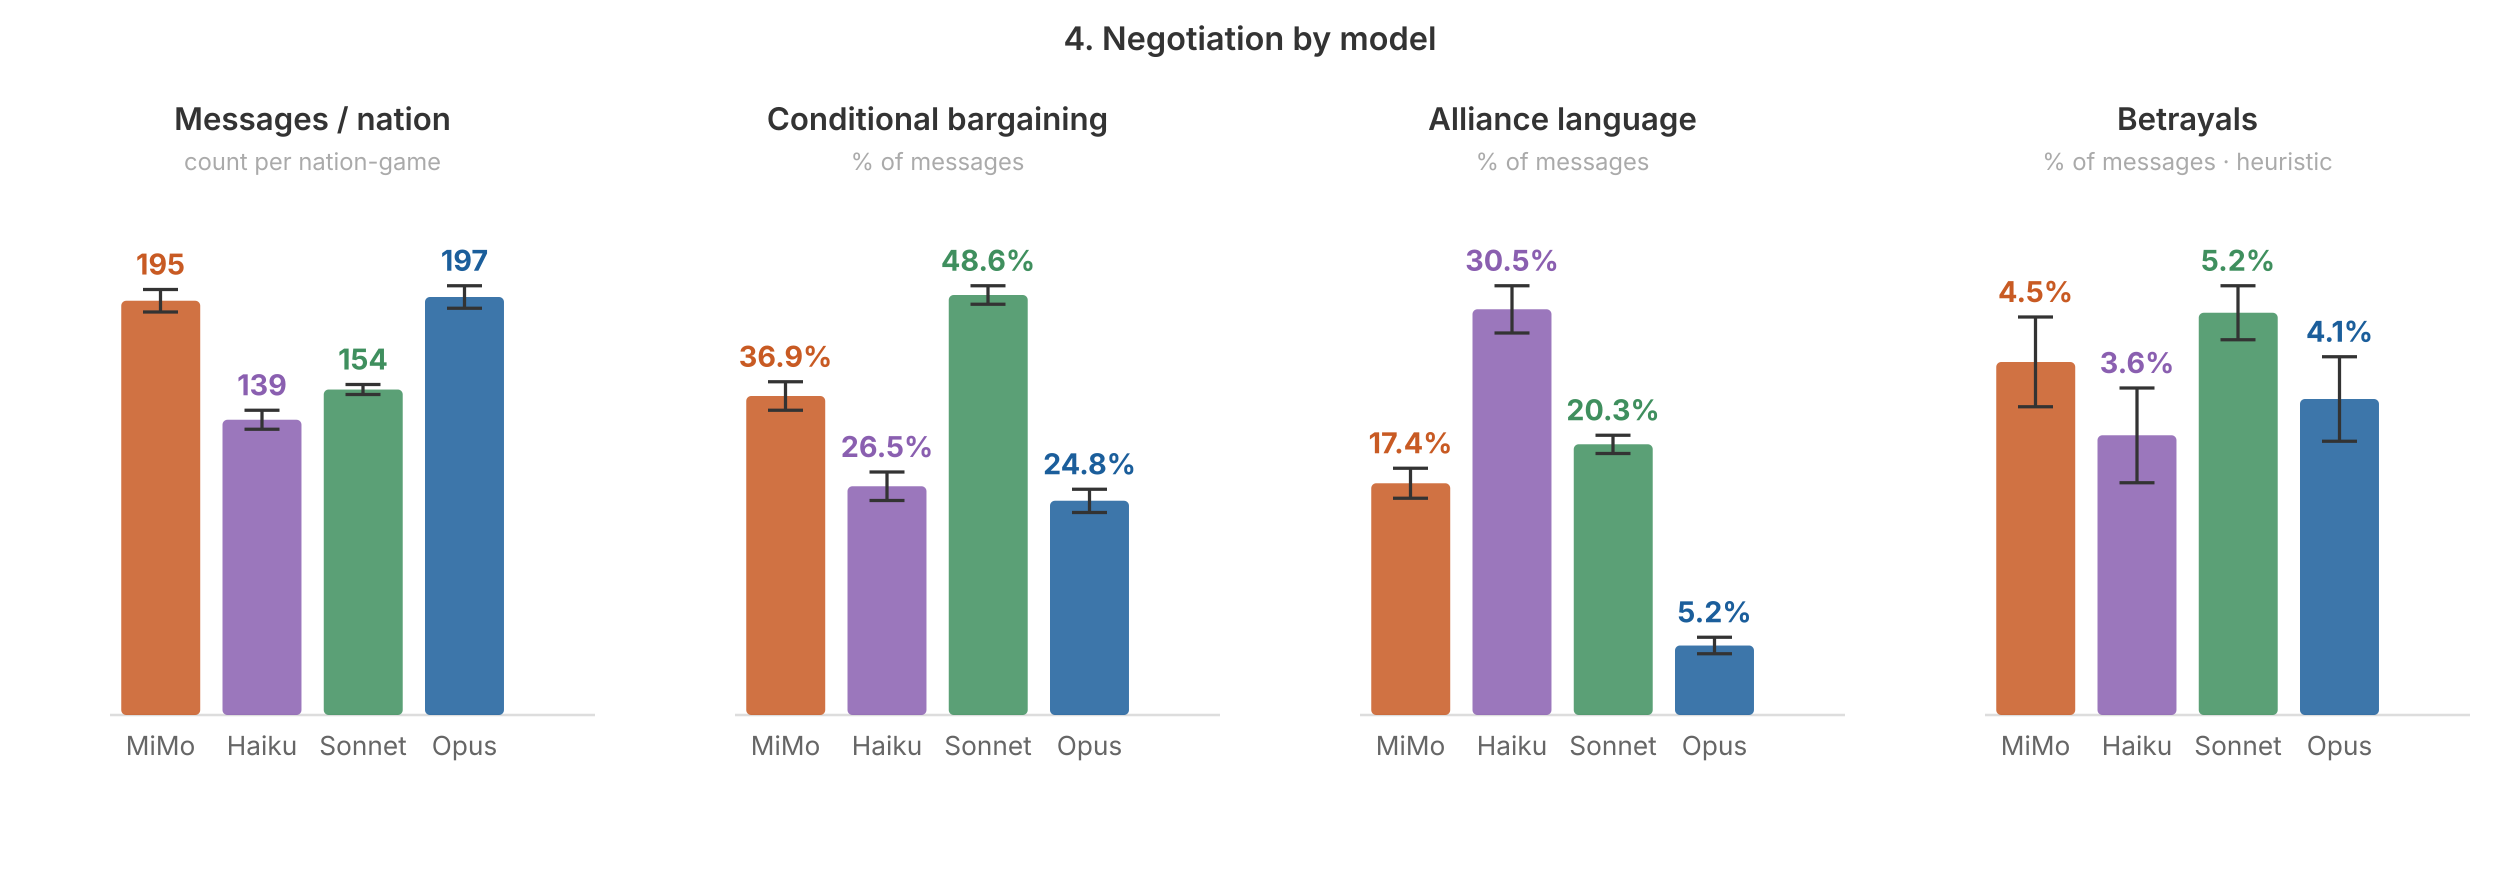
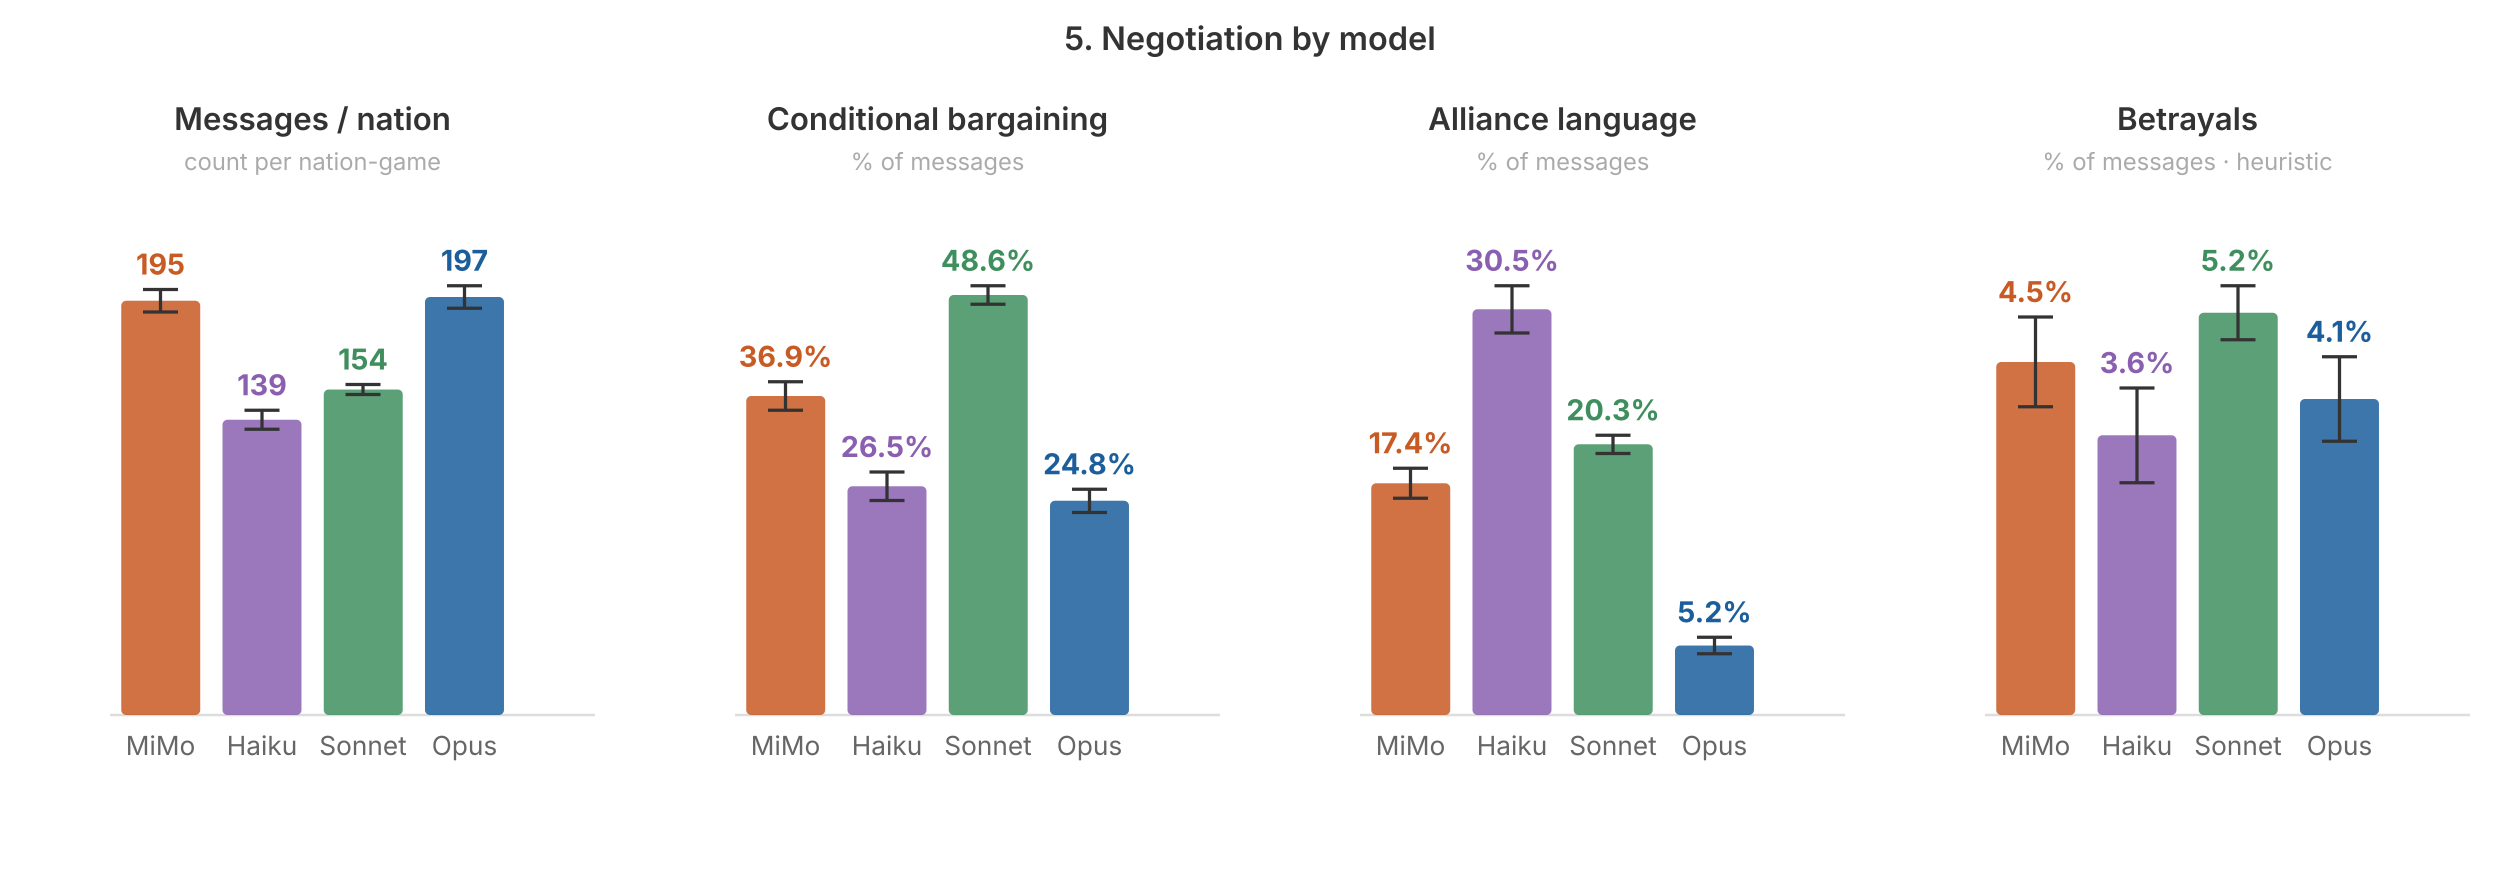
<svg xmlns="http://www.w3.org/2000/svg" viewBox="0 0 1000 350" font-family="-apple-system, system-ui, sans-serif" width="1000" height="350">
-   <text x="500" y="20" text-anchor="middle" font-size="13" font-weight="600" fill="#333">4. Negotiation by model</text>
+   <text x="500" y="20" text-anchor="middle" font-size="13" font-weight="600" fill="#333">5. Negotiation by model</text>
  <text x="125" y="52" text-anchor="middle" font-size="12.5" font-weight="600" fill="#333">Messages / nation</text>
  <text x="125" y="68" text-anchor="middle" font-size="9.5" fill="#aaa">count per nation-game</text>
  <line x1="44" y1="286" x2="238" y2="286" stroke="#ddd" stroke-width="1" />
  <rect x="48.5" y="120.3" width="31.59" height="165.7" rx="2" fill="#c85a23" fill-opacity="0.85" />
  <line x1="64.2" y1="115.8" x2="64.2" y2="124.8" stroke="#333" stroke-width="1.3" />
  <line x1="57.2" y1="115.8" x2="71.2" y2="115.8" stroke="#333" stroke-width="1.3" />
  <line x1="57.2" y1="124.8" x2="71.2" y2="124.8" stroke="#333" stroke-width="1.3" />
  <text x="64.2" y="109.8" text-anchor="middle" font-size="11.5" font-weight="700" fill="#c85a23">195</text>
  <text x="64.2" y="302.0" text-anchor="middle" font-size="10.5" fill="#666">MiMo</text>
  <rect x="89.0" y="167.9" width="31.59" height="118.1" rx="2" fill="#8a5fb0" fill-opacity="0.85" />
  <line x1="104.8" y1="164.1" x2="104.8" y2="171.7" stroke="#333" stroke-width="1.3" />
  <line x1="97.8" y1="164.1" x2="111.8" y2="164.1" stroke="#333" stroke-width="1.3" />
  <line x1="97.8" y1="171.7" x2="111.8" y2="171.7" stroke="#333" stroke-width="1.3" />
  <text x="104.8" y="158.1" text-anchor="middle" font-size="11.5" font-weight="700" fill="#8a5fb0">139</text>
  <text x="104.8" y="302.0" text-anchor="middle" font-size="10.5" fill="#666">Haiku</text>
  <rect x="129.5" y="155.8" width="31.59" height="130.2" rx="2" fill="#3f8f5e" fill-opacity="0.85" />
  <line x1="145.2" y1="153.8" x2="145.2" y2="157.8" stroke="#333" stroke-width="1.3" />
  <line x1="138.2" y1="153.8" x2="152.2" y2="153.8" stroke="#333" stroke-width="1.3" />
  <line x1="138.2" y1="157.8" x2="152.2" y2="157.8" stroke="#333" stroke-width="1.3" />
  <text x="145.2" y="147.8" text-anchor="middle" font-size="11.5" font-weight="700" fill="#3f8f5e">154</text>
  <text x="145.2" y="302.0" text-anchor="middle" font-size="10.5" fill="#666">Sonnet</text>
  <rect x="170.0" y="118.8" width="31.59" height="167.2" rx="2" fill="#1b5e9b" fill-opacity="0.85" />
  <line x1="185.8" y1="114.3" x2="185.8" y2="123.3" stroke="#333" stroke-width="1.3" />
  <line x1="178.8" y1="114.3" x2="192.8" y2="114.3" stroke="#333" stroke-width="1.3" />
  <line x1="178.8" y1="123.3" x2="192.8" y2="123.3" stroke="#333" stroke-width="1.3" />
  <text x="185.8" y="108.3" text-anchor="middle" font-size="11.5" font-weight="700" fill="#1b5e9b">197</text>
  <text x="185.8" y="302.0" text-anchor="middle" font-size="10.5" fill="#666">Opus</text>
  <text x="375" y="52" text-anchor="middle" font-size="12.5" font-weight="600" fill="#333">Conditional bargaining</text>
  <text x="375" y="68" text-anchor="middle" font-size="9.5" fill="#aaa">% of messages</text>
  <line x1="294" y1="286" x2="488" y2="286" stroke="#ddd" stroke-width="1" />
  <rect x="298.5" y="158.4" width="31.59" height="127.6" rx="2" fill="#c85a23" fill-opacity="0.85" />
  <line x1="314.2" y1="152.7" x2="314.2" y2="164.1" stroke="#333" stroke-width="1.3" />
  <line x1="307.2" y1="152.7" x2="321.2" y2="152.7" stroke="#333" stroke-width="1.3" />
  <line x1="307.2" y1="164.1" x2="321.2" y2="164.1" stroke="#333" stroke-width="1.3" />
  <text x="314.2" y="146.7" text-anchor="middle" font-size="11.5" font-weight="700" fill="#c85a23">36.9%</text>
  <text x="314.2" y="302.0" text-anchor="middle" font-size="10.5" fill="#666">MiMo</text>
  <rect x="339.0" y="194.5" width="31.59" height="91.5" rx="2" fill="#8a5fb0" fill-opacity="0.85" />
  <line x1="354.8" y1="188.8" x2="354.8" y2="200.2" stroke="#333" stroke-width="1.3" />
  <line x1="347.8" y1="188.8" x2="361.8" y2="188.8" stroke="#333" stroke-width="1.3" />
  <line x1="347.8" y1="200.2" x2="361.8" y2="200.2" stroke="#333" stroke-width="1.3" />
  <text x="354.8" y="182.8" text-anchor="middle" font-size="11.5" font-weight="700" fill="#8a5fb0">26.5%</text>
  <text x="354.8" y="302.0" text-anchor="middle" font-size="10.5" fill="#666">Haiku</text>
  <rect x="379.5" y="118.0" width="31.59" height="168.0" rx="2" fill="#3f8f5e" fill-opacity="0.85" />
  <line x1="395.2" y1="114.3" x2="395.2" y2="121.7" stroke="#333" stroke-width="1.3" />
  <line x1="388.2" y1="114.3" x2="402.2" y2="114.3" stroke="#333" stroke-width="1.3" />
  <line x1="388.2" y1="121.7" x2="402.2" y2="121.7" stroke="#333" stroke-width="1.3" />
  <text x="395.2" y="108.3" text-anchor="middle" font-size="11.5" font-weight="700" fill="#3f8f5e">48.6%</text>
  <text x="395.2" y="302.0" text-anchor="middle" font-size="10.5" fill="#666">Sonnet</text>
  <rect x="420.0" y="200.3" width="31.59" height="85.7" rx="2" fill="#1b5e9b" fill-opacity="0.85" />
  <line x1="435.8" y1="195.7" x2="435.8" y2="205.0" stroke="#333" stroke-width="1.3" />
  <line x1="428.8" y1="195.7" x2="442.8" y2="195.7" stroke="#333" stroke-width="1.3" />
  <line x1="428.8" y1="205.0" x2="442.8" y2="205.0" stroke="#333" stroke-width="1.3" />
  <text x="435.8" y="189.7" text-anchor="middle" font-size="11.5" font-weight="700" fill="#1b5e9b">24.8%</text>
  <text x="435.8" y="302.0" text-anchor="middle" font-size="10.5" fill="#666">Opus</text>
  <text x="625" y="52" text-anchor="middle" font-size="12.5" font-weight="600" fill="#333">Alliance language</text>
  <text x="625" y="68" text-anchor="middle" font-size="9.5" fill="#aaa">% of messages</text>
  <line x1="544" y1="286" x2="738" y2="286" stroke="#ddd" stroke-width="1" />
  <rect x="548.5" y="193.3" width="31.59" height="92.7" rx="2" fill="#c85a23" fill-opacity="0.85" />
  <line x1="564.2" y1="187.3" x2="564.2" y2="199.3" stroke="#333" stroke-width="1.3" />
  <line x1="557.2" y1="187.3" x2="571.2" y2="187.3" stroke="#333" stroke-width="1.3" />
  <line x1="557.2" y1="199.3" x2="571.2" y2="199.3" stroke="#333" stroke-width="1.3" />
  <text x="564.2" y="181.3" text-anchor="middle" font-size="11.5" font-weight="700" fill="#c85a23">17.4%</text>
  <text x="564.2" y="302.0" text-anchor="middle" font-size="10.5" fill="#666">MiMo</text>
  <rect x="589.0" y="123.7" width="31.59" height="162.3" rx="2" fill="#8a5fb0" fill-opacity="0.85" />
  <line x1="604.8" y1="114.3" x2="604.8" y2="133.2" stroke="#333" stroke-width="1.3" />
  <line x1="597.8" y1="114.3" x2="611.8" y2="114.3" stroke="#333" stroke-width="1.3" />
  <line x1="597.8" y1="133.2" x2="611.8" y2="133.2" stroke="#333" stroke-width="1.3" />
  <text x="604.8" y="108.3" text-anchor="middle" font-size="11.5" font-weight="700" fill="#8a5fb0">30.5%</text>
  <text x="604.8" y="302.0" text-anchor="middle" font-size="10.5" fill="#666">Haiku</text>
  <rect x="629.5" y="177.7" width="31.59" height="108.3" rx="2" fill="#3f8f5e" fill-opacity="0.85" />
  <line x1="645.2" y1="174.1" x2="645.2" y2="181.4" stroke="#333" stroke-width="1.3" />
  <line x1="638.2" y1="174.1" x2="652.2" y2="174.1" stroke="#333" stroke-width="1.3" />
  <line x1="638.2" y1="181.4" x2="652.2" y2="181.4" stroke="#333" stroke-width="1.3" />
  <text x="645.2" y="168.1" text-anchor="middle" font-size="11.5" font-weight="700" fill="#3f8f5e">20.3%</text>
  <text x="645.2" y="302.0" text-anchor="middle" font-size="10.5" fill="#666">Sonnet</text>
  <rect x="670.0" y="258.2" width="31.59" height="27.8" rx="2" fill="#1b5e9b" fill-opacity="0.85" />
  <line x1="685.8" y1="254.9" x2="685.8" y2="261.5" stroke="#333" stroke-width="1.3" />
  <line x1="678.8" y1="254.9" x2="692.8" y2="254.9" stroke="#333" stroke-width="1.3" />
  <line x1="678.8" y1="261.5" x2="692.8" y2="261.5" stroke="#333" stroke-width="1.3" />
  <text x="685.8" y="248.9" text-anchor="middle" font-size="11.5" font-weight="700" fill="#1b5e9b">5.2%</text>
  <text x="685.8" y="302.0" text-anchor="middle" font-size="10.5" fill="#666">Opus</text>
  <text x="875" y="52" text-anchor="middle" font-size="12.5" font-weight="600" fill="#333">Betrayals</text>
  <text x="875" y="68" text-anchor="middle" font-size="9.5" fill="#aaa">% of messages · heuristic</text>
  <line x1="794" y1="286" x2="988" y2="286" stroke="#ddd" stroke-width="1" />
  <rect x="798.5" y="144.8" width="31.59" height="141.2" rx="2" fill="#c85a23" fill-opacity="0.85" />
  <line x1="814.2" y1="126.8" x2="814.2" y2="162.7" stroke="#333" stroke-width="1.3" />
  <line x1="807.2" y1="126.8" x2="821.2" y2="126.8" stroke="#333" stroke-width="1.3" />
  <line x1="807.2" y1="162.7" x2="821.2" y2="162.7" stroke="#333" stroke-width="1.3" />
  <text x="814.2" y="120.8" text-anchor="middle" font-size="11.5" font-weight="700" fill="#c85a23">4.5%</text>
  <text x="814.2" y="302.0" text-anchor="middle" font-size="10.5" fill="#666">MiMo</text>
  <rect x="839.0" y="174.1" width="31.59" height="111.9" rx="2" fill="#8a5fb0" fill-opacity="0.85" />
  <line x1="854.8" y1="155.2" x2="854.8" y2="193.1" stroke="#333" stroke-width="1.3" />
  <line x1="847.8" y1="155.2" x2="861.8" y2="155.2" stroke="#333" stroke-width="1.3" />
  <line x1="847.8" y1="193.1" x2="861.8" y2="193.1" stroke="#333" stroke-width="1.3" />
  <text x="854.8" y="149.2" text-anchor="middle" font-size="11.5" font-weight="700" fill="#8a5fb0">3.6%</text>
  <text x="854.8" y="302.0" text-anchor="middle" font-size="10.5" fill="#666">Haiku</text>
  <rect x="879.5" y="125.1" width="31.59" height="160.9" rx="2" fill="#3f8f5e" fill-opacity="0.85" />
  <line x1="895.2" y1="114.3" x2="895.2" y2="135.9" stroke="#333" stroke-width="1.3" />
  <line x1="888.2" y1="114.3" x2="902.2" y2="114.3" stroke="#333" stroke-width="1.3" />
  <line x1="888.2" y1="135.9" x2="902.2" y2="135.9" stroke="#333" stroke-width="1.3" />
  <text x="895.2" y="108.3" text-anchor="middle" font-size="11.5" font-weight="700" fill="#3f8f5e">5.2%</text>
  <text x="895.2" y="302.0" text-anchor="middle" font-size="10.5" fill="#666">Sonnet</text>
  <rect x="920.0" y="159.6" width="31.59" height="126.4" rx="2" fill="#1b5e9b" fill-opacity="0.85" />
  <line x1="935.8" y1="142.7" x2="935.8" y2="176.5" stroke="#333" stroke-width="1.3" />
  <line x1="928.8" y1="142.7" x2="942.8" y2="142.7" stroke="#333" stroke-width="1.3" />
  <line x1="928.8" y1="176.5" x2="942.8" y2="176.5" stroke="#333" stroke-width="1.3" />
  <text x="935.8" y="136.7" text-anchor="middle" font-size="11.5" font-weight="700" fill="#1b5e9b">4.1%</text>
  <text x="935.8" y="302.0" text-anchor="middle" font-size="10.5" fill="#666">Opus</text>
</svg>
